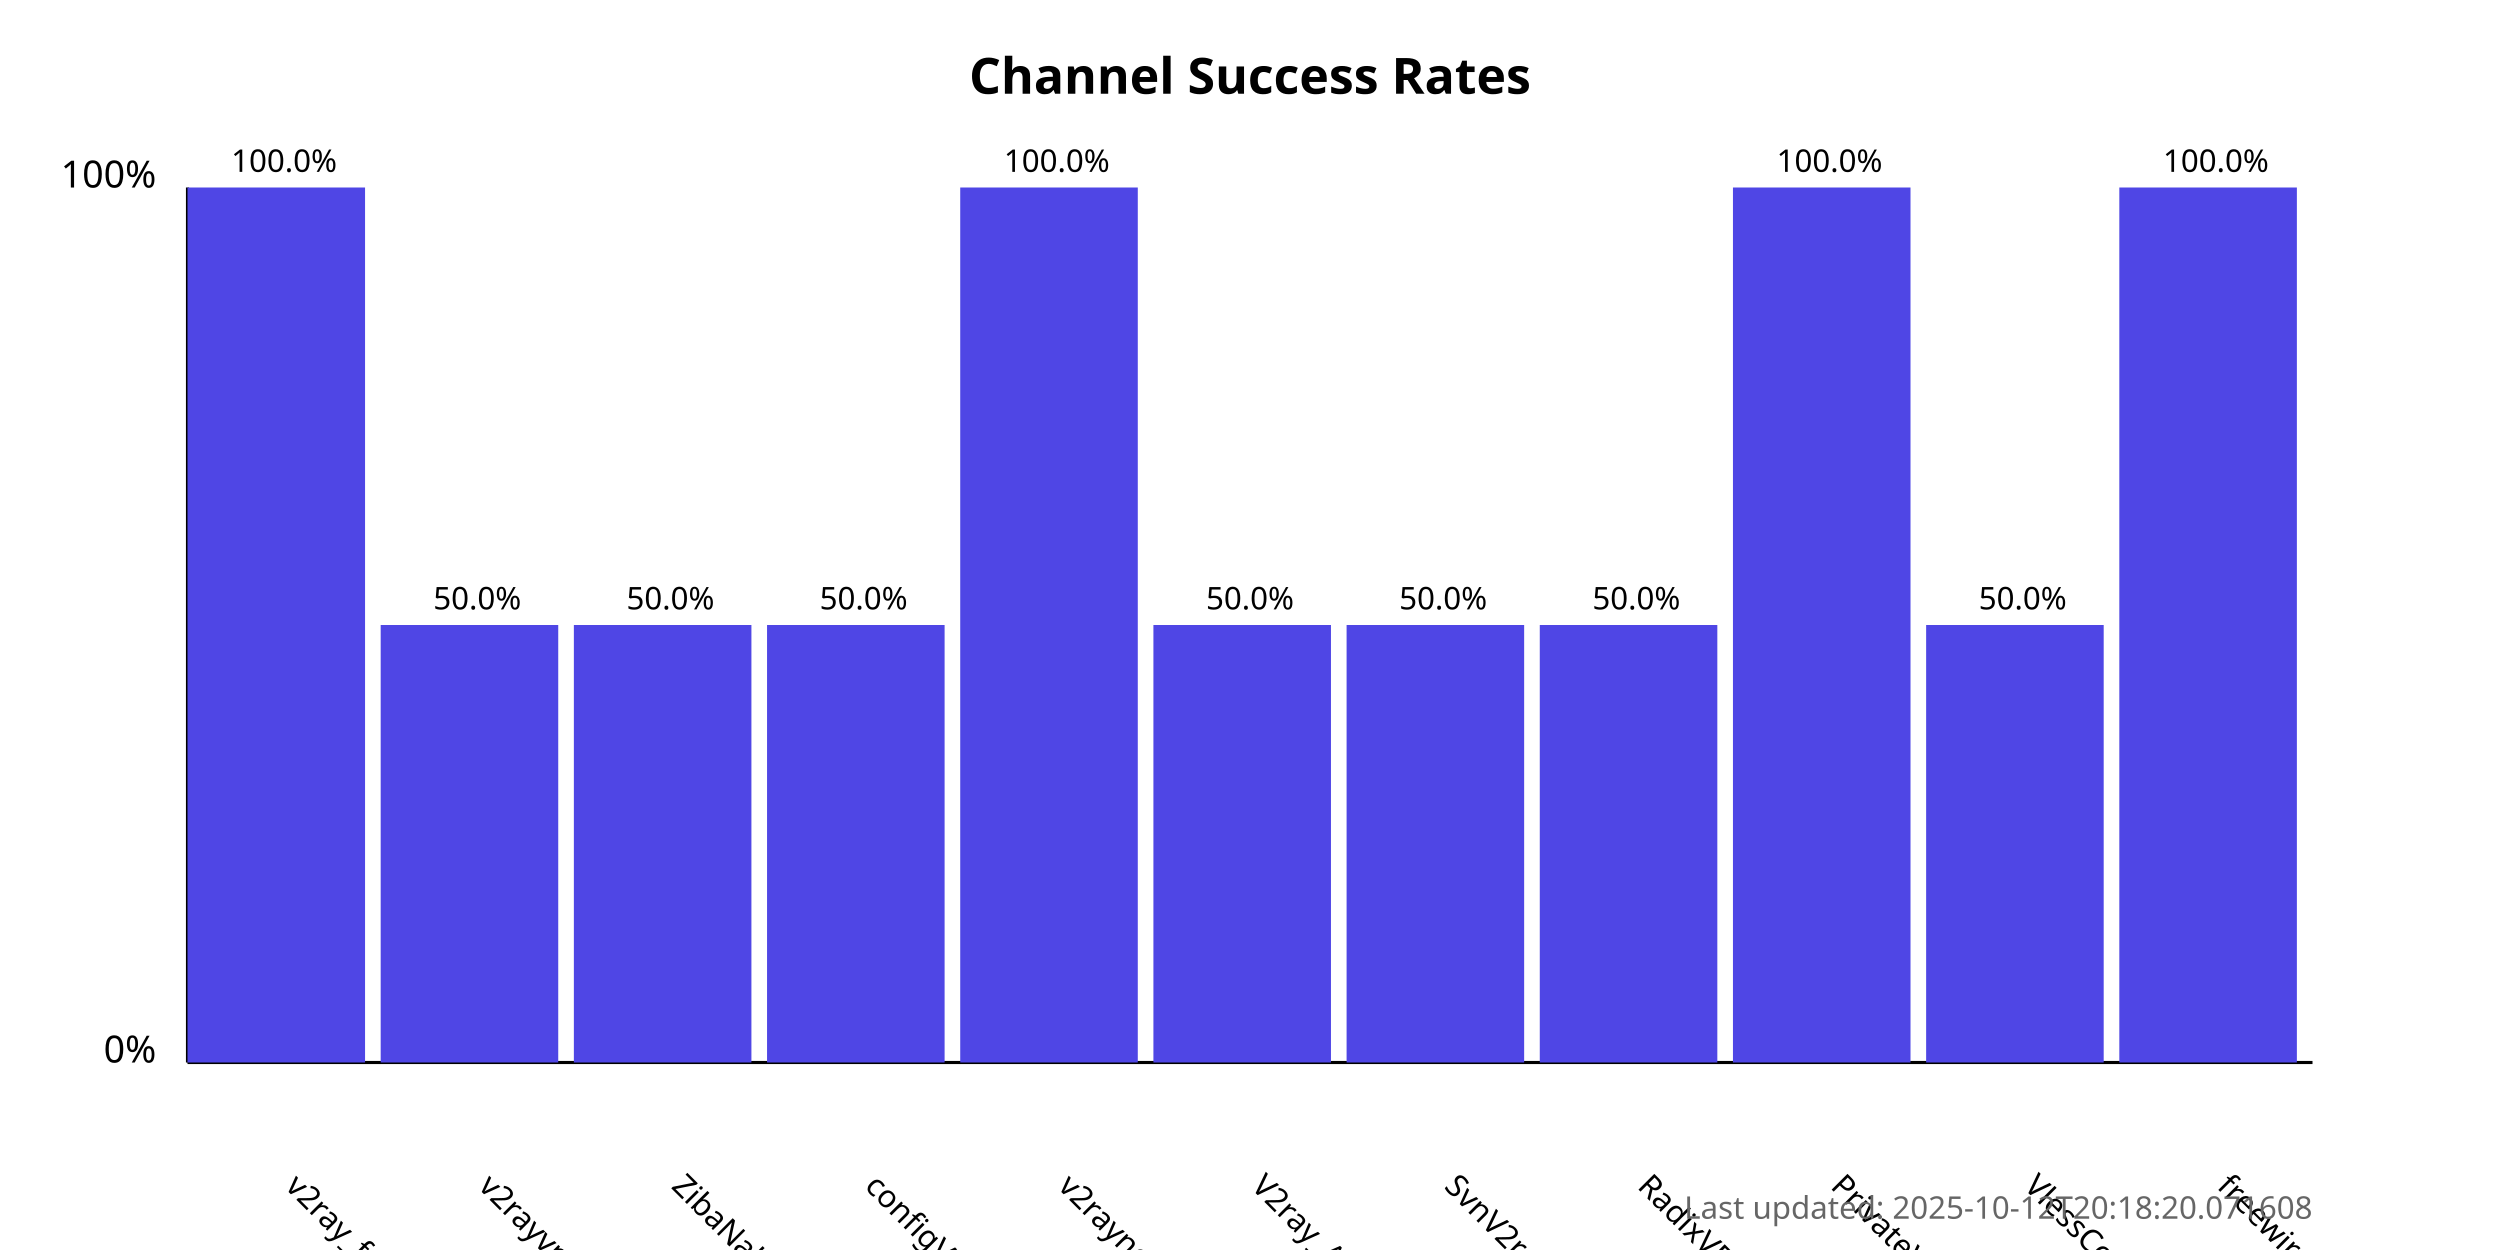
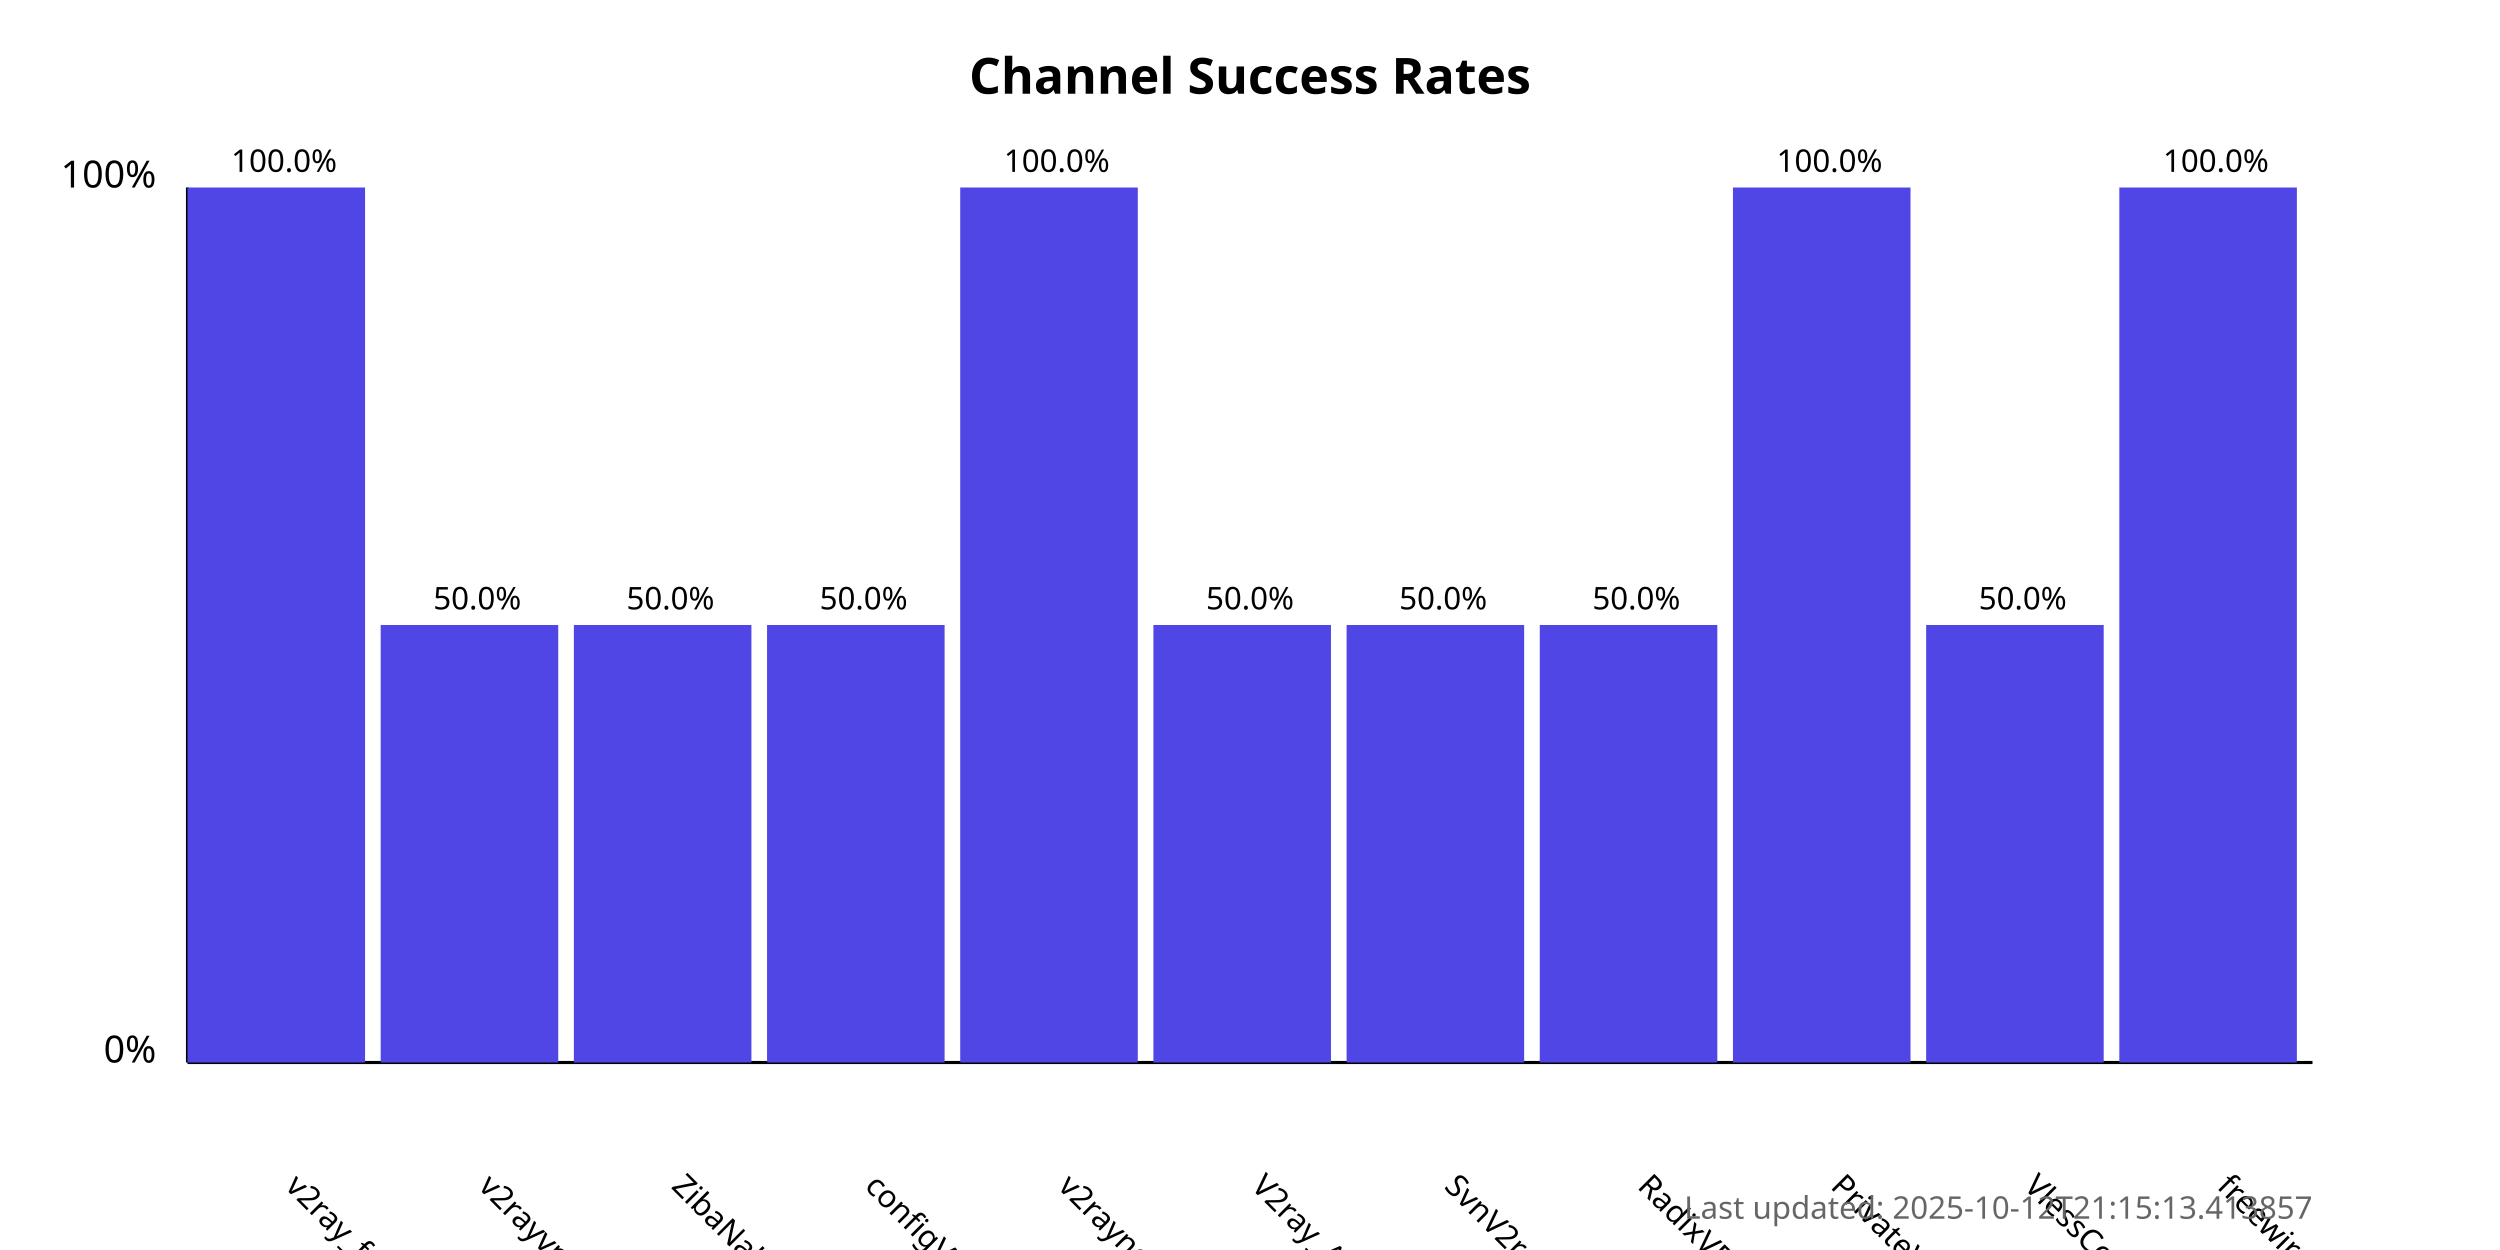
<svg xmlns="http://www.w3.org/2000/svg" width="800" height="400">
  <style>
            .chart-title { font: bold 16px sans-serif; }
            .axis-label { font: 12px sans-serif; }
            .tick-label { font: 10px sans-serif; }
            .bar { fill: #4f46e5; }
            .bar:hover { fill: #6366f1; }
            .timestamp { font: 10px sans-serif; fill: #666; }
        </style>
  <text x="400.0" y="30" text-anchor="middle" class="chart-title">
            Channel Success Rates
        </text>
  <line x1="60" y1="340" x2="60" y2="60" stroke="black" stroke-width="1" />
  <line x1="60" y1="340" x2="740" y2="340" stroke="black" stroke-width="1" />
  <text x="50" y="340" text-anchor="end" class="axis-label">0%</text>
  <text x="50" y="60" text-anchor="end" class="axis-label">100%</text>
  <g>
    <rect x="60" y="60.0" width="56.818" height="280.0" class="bar" />
    <text x="90.909" y="380" transform="rotate(45, 90.90909, 380)" text-anchor="start" class="tick-label">
                v2ray_free_conf
            </text>
    <text x="90.909" y="55.0" text-anchor="middle" class="tick-label">
                100.0%
            </text>
  </g>
  <g>
    <rect x="121.818" y="200.0" width="56.818" height="140.0" class="bar" />
    <text x="152.727" y="380" transform="rotate(45, 152.7273, 380)" text-anchor="start" class="tick-label">
                v2rayvpno
            </text>
    <text x="152.727" y="195.0" text-anchor="middle" class="tick-label">
                50.0%
            </text>
  </g>
  <g>
    <rect x="183.636" y="200.0" width="56.818" height="140.0" class="bar" />
    <text x="214.545" y="380" transform="rotate(45, 214.5455, 380)" text-anchor="start" class="tick-label">
                ZibaNabz
            </text>
    <text x="214.545" y="195.0" text-anchor="middle" class="tick-label">
                50.0%
            </text>
  </g>
  <g>
    <rect x="245.455" y="200.0" width="56.818" height="140.0" class="bar" />
    <text x="276.364" y="380" transform="rotate(45, 276.3636, 380)" text-anchor="start" class="tick-label">
                configV2rayForFree
            </text>
    <text x="276.364" y="195.0" text-anchor="middle" class="tick-label">
                50.0%
            </text>
  </g>
  <g>
    <rect x="307.273" y="60.0" width="56.818" height="280.0" class="bar" />
    <text x="338.182" y="380" transform="rotate(45, 338.1818, 380)" text-anchor="start" class="tick-label">
                v2rayngvpn
            </text>
    <text x="338.182" y="55.0" text-anchor="middle" class="tick-label">
                100.0%
            </text>
  </g>
  <g>
    <rect x="369.091" y="200.0" width="56.818" height="140.0" class="bar" />
    <text x="400.0" y="380" transform="rotate(45, 400.0, 380)" text-anchor="start" class="tick-label">
                V2ray_Alpha
            </text>
    <text x="400.0" y="195.0" text-anchor="middle" class="tick-label">
                50.0%
            </text>
  </g>
  <g>
    <rect x="430.909" y="200.0" width="56.818" height="140.0" class="bar" />
    <text x="461.818" y="380" transform="rotate(45, 461.8182, 380)" text-anchor="start" class="tick-label">
                SvnV2ray
            </text>
    <text x="461.818" y="195.0" text-anchor="middle" class="tick-label">
                50.0%
            </text>
  </g>
  <g>
    <rect x="492.727" y="200.0" width="56.818" height="140.0" class="bar" />
    <text x="523.636" y="380" transform="rotate(45, 523.6364, 380)" text-anchor="start" class="tick-label">
                RadixVPN
            </text>
    <text x="523.636" y="195.0" text-anchor="middle" class="tick-label">
                50.0%
            </text>
  </g>
  <g>
    <rect x="554.545" y="60.0" width="56.818" height="280.0" class="bar" />
    <text x="585.455" y="380" transform="rotate(45, 585.4545, 380)" text-anchor="start" class="tick-label">
                PrivateVPNs
            </text>
    <text x="585.455" y="55.0" text-anchor="middle" class="tick-label">
                100.0%
            </text>
  </g>
  <g>
    <rect x="616.364" y="200.0" width="56.818" height="140.0" class="bar" />
    <text x="647.273" y="380" transform="rotate(45, 647.2727, 380)" text-anchor="start" class="tick-label">
                VlessConfig
            </text>
    <text x="647.273" y="195.0" text-anchor="middle" class="tick-label">
                50.0%
            </text>
  </g>
  <g>
    <rect x="678.182" y="60.0" width="56.818" height="280.0" class="bar" />
    <text x="709.091" y="380" transform="rotate(45, 709.0909, 380)" text-anchor="start" class="tick-label">
                freewireguard
            </text>
    <text x="709.091" y="55.0" text-anchor="middle" class="tick-label">
                100.0%
            </text>
  </g>
  <text x="740" y="390" text-anchor="end" class="timestamp">
-             Last updated: 2025-10-12T20:18:20.071608
+             Last updated: 2025-10-12T21:15:13.413857
        </text>
</svg>
